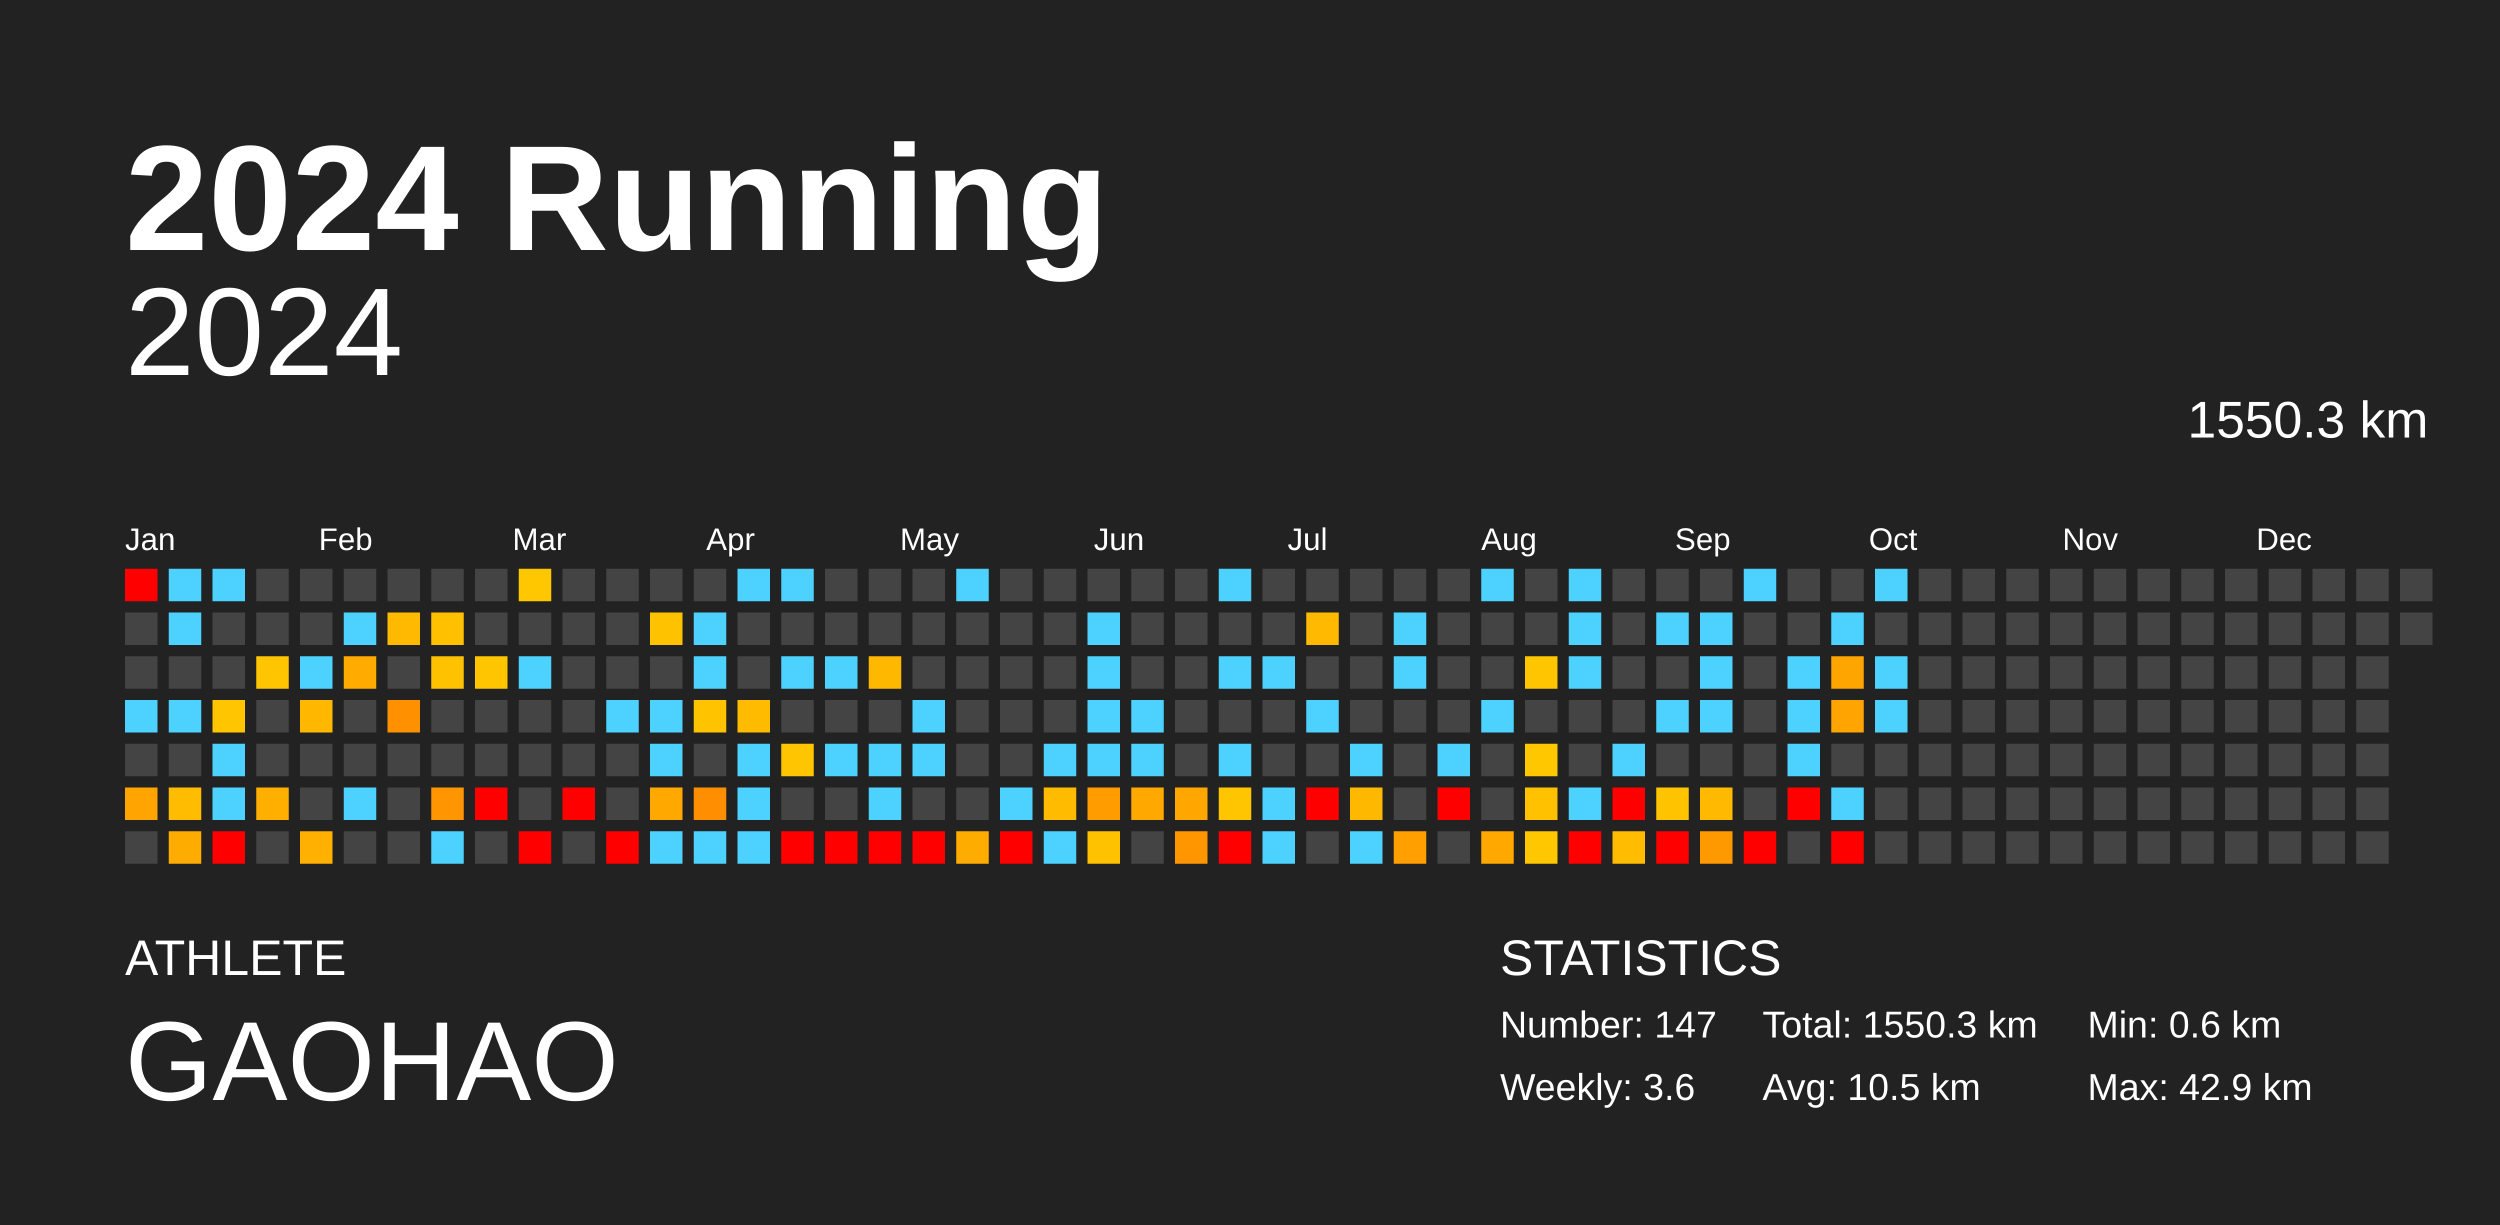
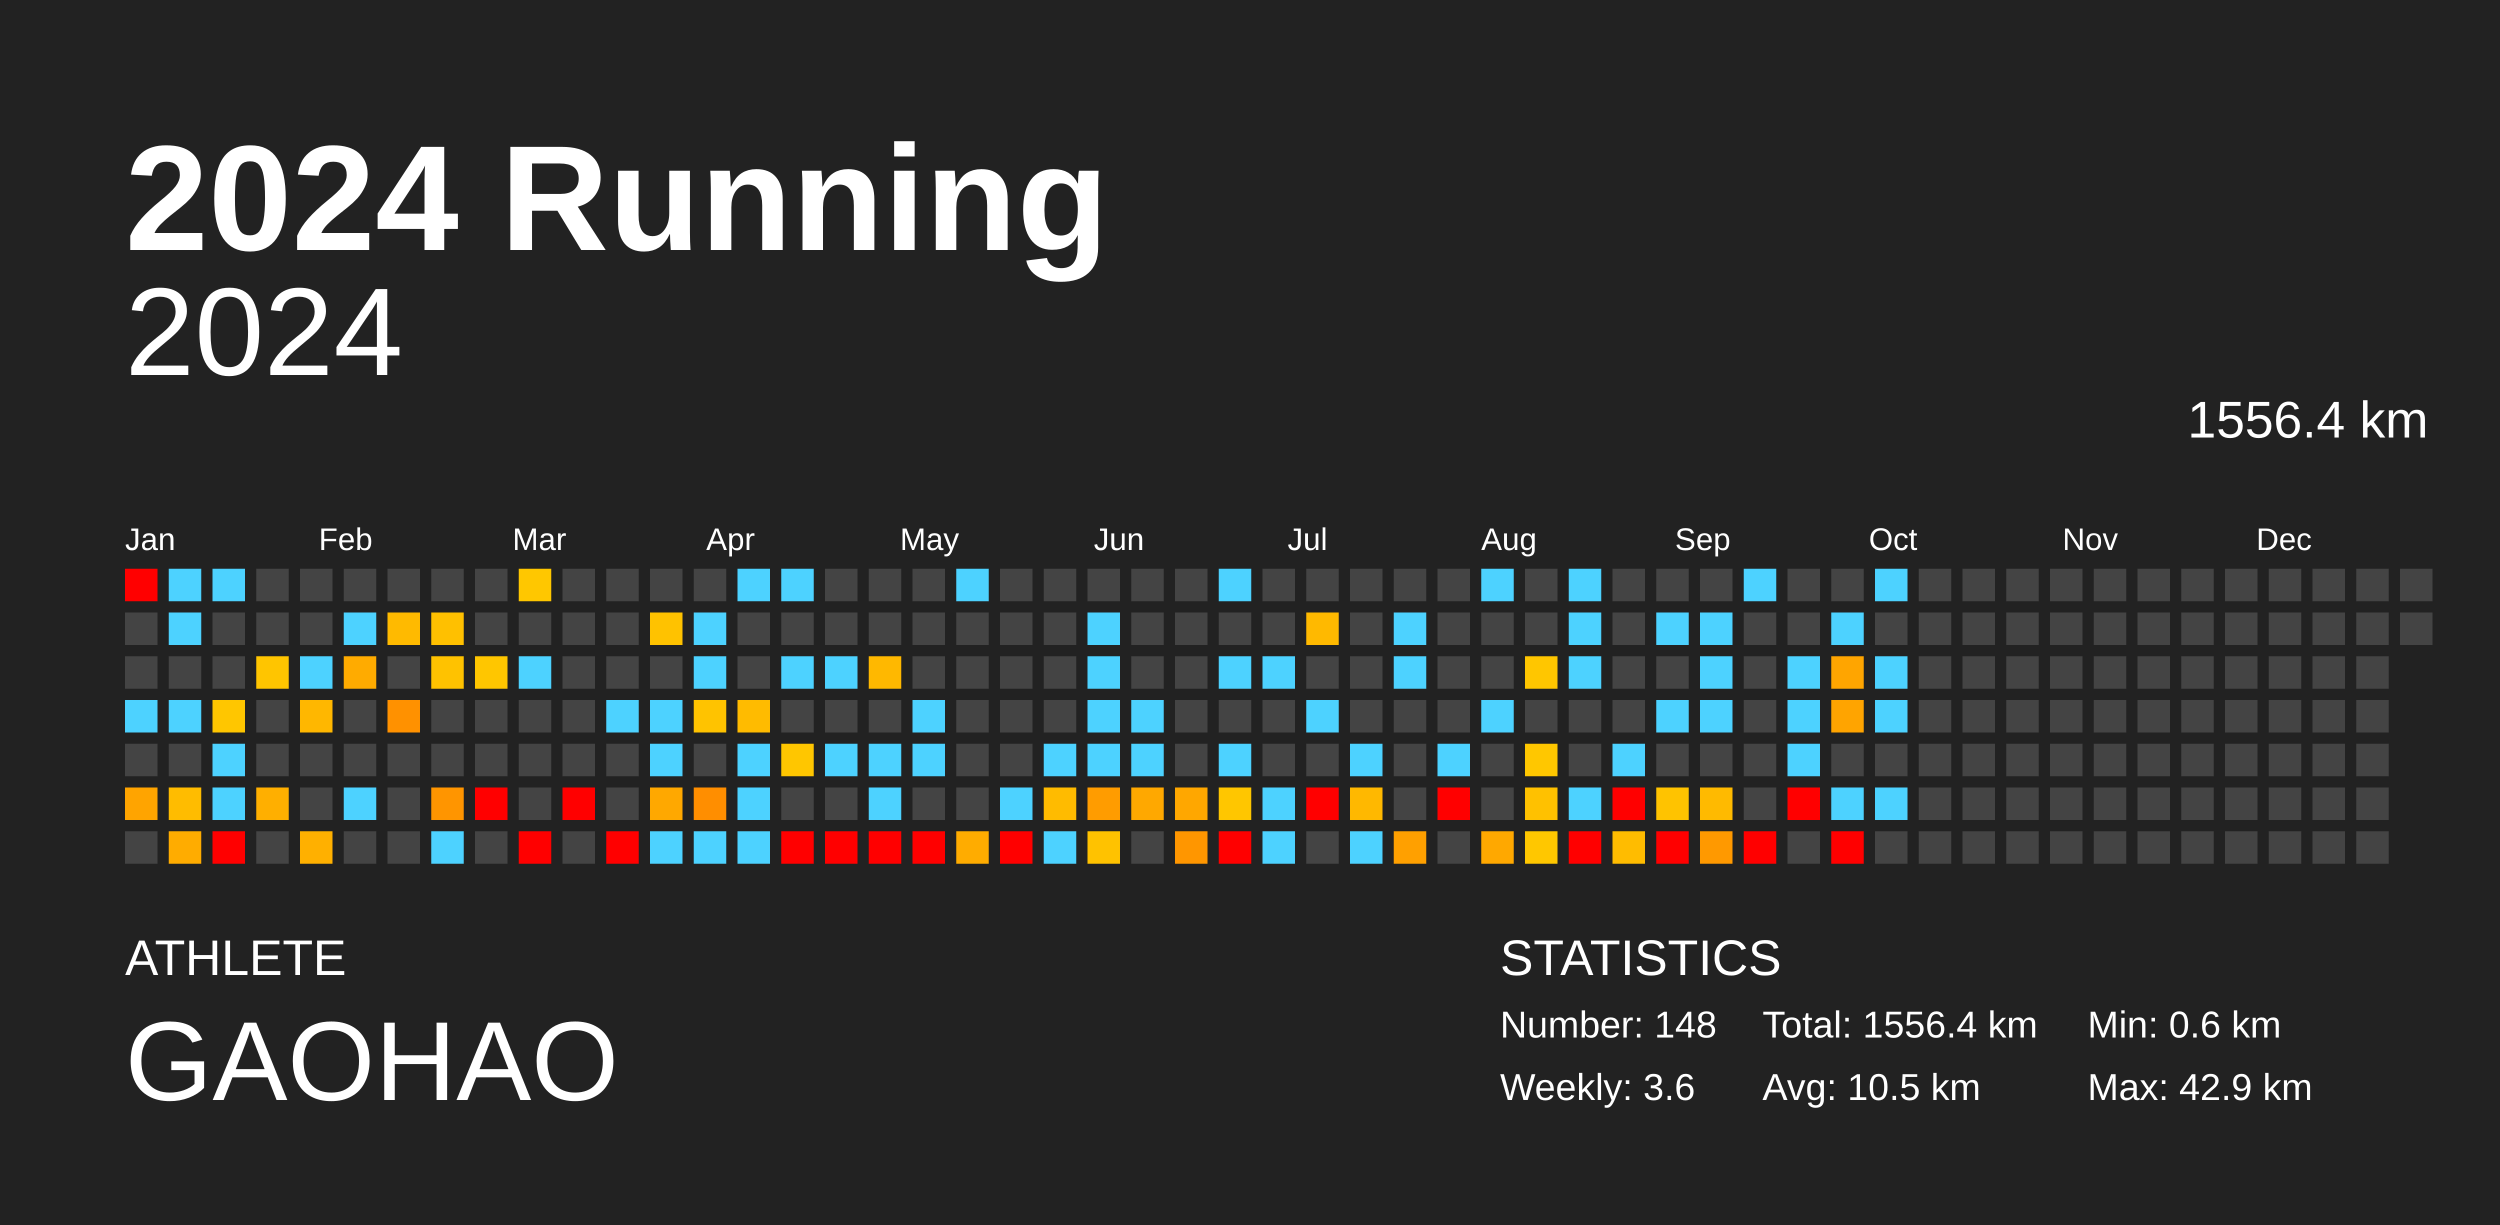
<svg xmlns="http://www.w3.org/2000/svg" baseProfile="full" height="98mm" version="1.1" viewBox="0,0,200,98" width="200mm">
  <defs />
  <rect fill="#222222" height="98" width="200" x="0" y="0" />
  <text fill="#FFFFFF" style="font-size:12px; font-family:Arial; font-weight:bold;" x="10" y="20">2024 Running</text>
  <text fill="#FFFFFF" style="font-size:4px; font-family:Arial" x="10" y="78">ATHLETE</text>
  <text fill="#FFFFFF" style="font-size:9px; font-family:Arial" x="10" y="88">GAOHAO</text>
  <text fill="#FFFFFF" style="font-size:4px; font-family:Arial" x="120" y="78">STATISTICS</text>
-   <text fill="#FFFFFF" style="font-size:3px; font-family:Arial" x="120" y="83">Number: 147</text>
+   <text fill="#FFFFFF" style="font-size:3px; font-family:Arial" x="120" y="83">Number: 148</text>
  <text fill="#FFFFFF" style="font-size:3px; font-family:Arial" x="120" y="88">Weekly: 3.6</text>
-   <text fill="#FFFFFF" style="font-size:3px; font-family:Arial" x="141" y="83">Total: 1550.3 km</text>
+   <text fill="#FFFFFF" style="font-size:3px; font-family:Arial" x="141" y="83">Total: 1556.4 km</text>
  <text fill="#FFFFFF" style="font-size:3px; font-family:Arial" x="141" y="88">Avg: 10.5 km</text>
  <text fill="#FFFFFF" style="font-size:3px; font-family:Arial" x="167" y="83">Min: 0.6 km</text>
  <text fill="#FFFFFF" style="font-size:3px; font-family:Arial" x="167" y="88">Max: 42.9 km</text>
  <text alignment-baseline="hanging" fill="#FFFFFF" style="font-size:10.0px; font-family:Arial;" x="10" y="30">2024</text>
-   <text alignment-baseline="hanging" fill="#FFFFFF" style="font-size:4.125px; font-family:Arial;" x="175" y="35">1550.3 km</text>
+   <text alignment-baseline="hanging" fill="#FFFFFF" style="font-size:4.125px; font-family:Arial;" x="175" y="35">1556.4 km</text>
  <text fill="#FFFFFF" style="font-size:2.5px; font-family:Arial" x="10.0" y="44">Jan</text>
  <text fill="#FFFFFF" style="font-size:2.5px; font-family:Arial" x="25.5" y="44">Feb</text>
  <text fill="#FFFFFF" style="font-size:2.5px; font-family:Arial" x="41.0" y="44">Mar</text>
  <text fill="#FFFFFF" style="font-size:2.5px; font-family:Arial" x="56.5" y="44">Apr</text>
  <text fill="#FFFFFF" style="font-size:2.5px; font-family:Arial" x="72.0" y="44">May</text>
  <text fill="#FFFFFF" style="font-size:2.5px; font-family:Arial" x="87.5" y="44">Jun</text>
  <text fill="#FFFFFF" style="font-size:2.5px; font-family:Arial" x="103.0" y="44">Jul</text>
  <text fill="#FFFFFF" style="font-size:2.5px; font-family:Arial" x="118.5" y="44">Aug</text>
  <text fill="#FFFFFF" style="font-size:2.5px; font-family:Arial" x="134.0" y="44">Sep</text>
  <text fill="#FFFFFF" style="font-size:2.5px; font-family:Arial" x="149.5" y="44">Oct</text>
  <text fill="#FFFFFF" style="font-size:2.5px; font-family:Arial" x="165.0" y="44">Nov</text>
  <text fill="#FFFFFF" style="font-size:2.5px; font-family:Arial" x="180.5" y="44">Dec</text>
  <rect fill="red" height="2.6" width="2.6" x="10.0" y="45.5" />
  <rect fill="#444444" height="2.6" width="2.6" x="10.0" y="49.0" />
  <rect fill="#444444" height="2.6" width="2.6" x="10.0" y="52.5" />
  <rect fill="#4dd2ff" height="2.6" width="2.6" x="10.0" y="56.0" />
  <rect fill="#444444" height="2.6" width="2.6" x="10.0" y="59.5" />
  <rect fill="#ffa400" height="2.6" width="2.6" x="10.0" y="63.0" />
  <rect fill="#444444" height="2.6" width="2.6" x="10.0" y="66.5" />
  <rect fill="#4dd2ff" height="2.6" width="2.6" x="13.5" y="45.5" />
  <rect fill="#4dd2ff" height="2.6" width="2.6" x="13.5" y="49.0" />
  <rect fill="#444444" height="2.6" width="2.6" x="13.5" y="52.5" />
  <rect fill="#4dd2ff" height="2.6" width="2.6" x="13.5" y="56.0" />
  <rect fill="#444444" height="2.6" width="2.6" x="13.5" y="59.5" />
  <rect fill="#ffbc00" height="2.6" width="2.6" x="13.5" y="63.0" />
  <rect fill="#ffac00" height="2.6" width="2.6" x="13.5" y="66.5" />
  <rect fill="#4dd2ff" height="2.6" width="2.6" x="17.0" y="45.5" />
  <rect fill="#444444" height="2.6" width="2.6" x="17.0" y="49.0" />
  <rect fill="#444444" height="2.6" width="2.6" x="17.0" y="52.5" />
  <rect fill="#ffc600" height="2.6" width="2.6" x="17.0" y="56.0" />
  <rect fill="#4dd2ff" height="2.6" width="2.6" x="17.0" y="59.5" />
  <rect fill="#4dd2ff" height="2.6" width="2.6" x="17.0" y="63.0" />
  <rect fill="red" height="2.6" width="2.6" x="17.0" y="66.5" />
  <rect fill="#444444" height="2.6" width="2.6" x="20.5" y="45.5" />
  <rect fill="#444444" height="2.6" width="2.6" x="20.5" y="49.0" />
  <rect fill="#ffc500" height="2.6" width="2.6" x="20.5" y="52.5" />
  <rect fill="#444444" height="2.6" width="2.6" x="20.5" y="56.0" />
  <rect fill="#444444" height="2.6" width="2.6" x="20.5" y="59.5" />
  <rect fill="#ffaf00" height="2.6" width="2.6" x="20.5" y="63.0" />
  <rect fill="#444444" height="2.6" width="2.6" x="20.5" y="66.5" />
  <rect fill="#444444" height="2.6" width="2.6" x="24.0" y="45.5" />
  <rect fill="#444444" height="2.6" width="2.6" x="24.0" y="49.0" />
  <rect fill="#4dd2ff" height="2.6" width="2.6" x="24.0" y="52.5" />
  <rect fill="#ffb700" height="2.6" width="2.6" x="24.0" y="56.0" />
  <rect fill="#444444" height="2.6" width="2.6" x="24.0" y="59.5" />
  <rect fill="#444444" height="2.6" width="2.6" x="24.0" y="63.0" />
  <rect fill="#ffb000" height="2.6" width="2.6" x="24.0" y="66.5" />
  <rect fill="#444444" height="2.6" width="2.6" x="27.5" y="45.5" />
  <rect fill="#4dd2ff" height="2.6" width="2.6" x="27.5" y="49.0" />
  <rect fill="#ffab00" height="2.6" width="2.6" x="27.5" y="52.5" />
  <rect fill="#444444" height="2.6" width="2.6" x="27.5" y="56.0" />
  <rect fill="#444444" height="2.6" width="2.6" x="27.5" y="59.5" />
  <rect fill="#4dd2ff" height="2.6" width="2.6" x="27.5" y="63.0" />
  <rect fill="#444444" height="2.6" width="2.6" x="27.5" y="66.5" />
  <rect fill="#444444" height="2.6" width="2.6" x="31.0" y="45.5" />
  <rect fill="#ffba00" height="2.6" width="2.6" x="31.0" y="49.0" />
  <rect fill="#444444" height="2.6" width="2.6" x="31.0" y="52.5" />
  <rect fill="#ff9100" height="2.6" width="2.6" x="31.0" y="56.0" />
  <rect fill="#444444" height="2.6" width="2.6" x="31.0" y="59.5" />
  <rect fill="#444444" height="2.6" width="2.6" x="31.0" y="63.0" />
  <rect fill="#444444" height="2.6" width="2.6" x="31.0" y="66.5" />
  <rect fill="#444444" height="2.6" width="2.6" x="34.5" y="45.5" />
  <rect fill="#ffc000" height="2.6" width="2.6" x="34.5" y="49.0" />
  <rect fill="#ffc200" height="2.6" width="2.6" x="34.5" y="52.5" />
  <rect fill="#444444" height="2.6" width="2.6" x="34.5" y="56.0" />
  <rect fill="#444444" height="2.6" width="2.6" x="34.5" y="59.5" />
  <rect fill="#ff9500" height="2.6" width="2.6" x="34.5" y="63.0" />
  <rect fill="#4dd2ff" height="2.6" width="2.6" x="34.5" y="66.5" />
  <rect fill="#444444" height="2.6" width="2.6" x="38.0" y="45.5" />
  <rect fill="#444444" height="2.6" width="2.6" x="38.0" y="49.0" />
  <rect fill="#ffc600" height="2.6" width="2.6" x="38.0" y="52.5" />
  <rect fill="#444444" height="2.6" width="2.6" x="38.0" y="56.0" />
  <rect fill="#444444" height="2.6" width="2.6" x="38.0" y="59.5" />
  <rect fill="red" height="2.6" width="2.6" x="38.0" y="63.0" />
  <rect fill="#444444" height="2.6" width="2.6" x="38.0" y="66.5" />
  <rect fill="#ffc700" height="2.6" width="2.6" x="41.5" y="45.5" />
  <rect fill="#444444" height="2.6" width="2.6" x="41.5" y="49.0" />
  <rect fill="#4dd2ff" height="2.6" width="2.6" x="41.5" y="52.5" />
  <rect fill="#444444" height="2.6" width="2.6" x="41.5" y="56.0" />
  <rect fill="#444444" height="2.6" width="2.6" x="41.5" y="59.5" />
  <rect fill="#444444" height="2.6" width="2.6" x="41.5" y="63.0" />
  <rect fill="red" height="2.6" width="2.6" x="41.5" y="66.5" />
  <rect fill="#444444" height="2.6" width="2.6" x="45.0" y="45.5" />
  <rect fill="#444444" height="2.6" width="2.6" x="45.0" y="49.0" />
  <rect fill="#444444" height="2.6" width="2.6" x="45.0" y="52.5" />
  <rect fill="#444444" height="2.6" width="2.6" x="45.0" y="56.0" />
  <rect fill="#444444" height="2.6" width="2.6" x="45.0" y="59.5" />
  <rect fill="red" height="2.6" width="2.6" x="45.0" y="63.0" />
  <rect fill="#444444" height="2.6" width="2.6" x="45.0" y="66.5" />
  <rect fill="#444444" height="2.6" width="2.6" x="48.5" y="45.5" />
  <rect fill="#444444" height="2.6" width="2.6" x="48.5" y="49.0" />
  <rect fill="#444444" height="2.6" width="2.6" x="48.5" y="52.5" />
  <rect fill="#4dd2ff" height="2.6" width="2.6" x="48.5" y="56.0" />
  <rect fill="#444444" height="2.6" width="2.6" x="48.5" y="59.5" />
  <rect fill="#444444" height="2.6" width="2.6" x="48.5" y="63.0" />
  <rect fill="red" height="2.6" width="2.6" x="48.5" y="66.5" />
  <rect fill="#444444" height="2.6" width="2.6" x="52.0" y="45.5" />
  <rect fill="#ffc200" height="2.6" width="2.6" x="52.0" y="49.0" />
  <rect fill="#444444" height="2.6" width="2.6" x="52.0" y="52.5" />
  <rect fill="#4dd2ff" height="2.6" width="2.6" x="52.0" y="56.0" />
  <rect fill="#4dd2ff" height="2.6" width="2.6" x="52.0" y="59.5" />
  <rect fill="#ffa800" height="2.6" width="2.6" x="52.0" y="63.0" />
  <rect fill="#4dd2ff" height="2.6" width="2.6" x="52.0" y="66.5" />
  <rect fill="#444444" height="2.6" width="2.6" x="55.5" y="45.5" />
  <rect fill="#4dd2ff" height="2.6" width="2.6" x="55.5" y="49.0" />
  <rect fill="#4dd2ff" height="2.6" width="2.6" x="55.5" y="52.5" />
  <rect fill="#ffc300" height="2.6" width="2.6" x="55.5" y="56.0" />
  <rect fill="#444444" height="2.6" width="2.6" x="55.5" y="59.5" />
  <rect fill="#ff8e00" height="2.6" width="2.6" x="55.5" y="63.0" />
  <rect fill="#4dd2ff" height="2.6" width="2.6" x="55.5" y="66.5" />
  <rect fill="#4dd2ff" height="2.6" width="2.6" x="59.0" y="45.5" />
  <rect fill="#444444" height="2.6" width="2.6" x="59.0" y="49.0" />
  <rect fill="#444444" height="2.6" width="2.6" x="59.0" y="52.5" />
  <rect fill="#ffbb00" height="2.6" width="2.6" x="59.0" y="56.0" />
  <rect fill="#4dd2ff" height="2.6" width="2.6" x="59.0" y="59.5" />
  <rect fill="#4dd2ff" height="2.6" width="2.6" x="59.0" y="63.0" />
  <rect fill="#4dd2ff" height="2.6" width="2.6" x="59.0" y="66.5" />
  <rect fill="#4dd2ff" height="2.6" width="2.6" x="62.5" y="45.5" />
  <rect fill="#444444" height="2.6" width="2.6" x="62.5" y="49.0" />
  <rect fill="#4dd2ff" height="2.6" width="2.6" x="62.5" y="52.5" />
  <rect fill="#444444" height="2.6" width="2.6" x="62.5" y="56.0" />
  <rect fill="#ffc600" height="2.6" width="2.6" x="62.5" y="59.5" />
  <rect fill="#444444" height="2.6" width="2.6" x="62.5" y="63.0" />
  <rect fill="red" height="2.6" width="2.6" x="62.5" y="66.5" />
  <rect fill="#444444" height="2.6" width="2.6" x="66.0" y="45.5" />
  <rect fill="#444444" height="2.6" width="2.6" x="66.0" y="49.0" />
  <rect fill="#4dd2ff" height="2.6" width="2.6" x="66.0" y="52.5" />
  <rect fill="#444444" height="2.6" width="2.6" x="66.0" y="56.0" />
  <rect fill="#4dd2ff" height="2.6" width="2.6" x="66.0" y="59.5" />
  <rect fill="#444444" height="2.6" width="2.6" x="66.0" y="63.0" />
  <rect fill="red" height="2.6" width="2.6" x="66.0" y="66.5" />
  <rect fill="#444444" height="2.6" width="2.6" x="69.5" y="45.5" />
  <rect fill="#444444" height="2.6" width="2.6" x="69.5" y="49.0" />
  <rect fill="#ffb800" height="2.6" width="2.6" x="69.5" y="52.5" />
  <rect fill="#444444" height="2.6" width="2.6" x="69.5" y="56.0" />
  <rect fill="#4dd2ff" height="2.6" width="2.6" x="69.5" y="59.5" />
  <rect fill="#4dd2ff" height="2.6" width="2.6" x="69.5" y="63.0" />
  <rect fill="red" height="2.6" width="2.6" x="69.5" y="66.5" />
  <rect fill="#444444" height="2.6" width="2.6" x="73.0" y="45.5" />
  <rect fill="#444444" height="2.6" width="2.6" x="73.0" y="49.0" />
  <rect fill="#444444" height="2.6" width="2.6" x="73.0" y="52.5" />
  <rect fill="#4dd2ff" height="2.6" width="2.6" x="73.0" y="56.0" />
  <rect fill="#4dd2ff" height="2.6" width="2.6" x="73.0" y="59.5" />
  <rect fill="#444444" height="2.6" width="2.6" x="73.0" y="63.0" />
  <rect fill="red" height="2.6" width="2.6" x="73.0" y="66.5" />
  <rect fill="#4dd2ff" height="2.6" width="2.6" x="76.5" y="45.5" />
  <rect fill="#444444" height="2.6" width="2.6" x="76.5" y="49.0" />
  <rect fill="#444444" height="2.6" width="2.6" x="76.5" y="52.5" />
  <rect fill="#444444" height="2.6" width="2.6" x="76.5" y="56.0" />
  <rect fill="#444444" height="2.6" width="2.6" x="76.5" y="59.5" />
  <rect fill="#444444" height="2.6" width="2.6" x="76.5" y="63.0" />
  <rect fill="#ffac00" height="2.6" width="2.6" x="76.5" y="66.5" />
  <rect fill="#444444" height="2.6" width="2.6" x="80.0" y="45.5" />
  <rect fill="#444444" height="2.6" width="2.6" x="80.0" y="49.0" />
  <rect fill="#444444" height="2.6" width="2.6" x="80.0" y="52.5" />
  <rect fill="#444444" height="2.6" width="2.6" x="80.0" y="56.0" />
  <rect fill="#444444" height="2.6" width="2.6" x="80.0" y="59.5" />
  <rect fill="#4dd2ff" height="2.6" width="2.6" x="80.0" y="63.0" />
  <rect fill="red" height="2.6" width="2.6" x="80.0" y="66.5" />
  <rect fill="#444444" height="2.6" width="2.6" x="83.5" y="45.5" />
  <rect fill="#444444" height="2.6" width="2.6" x="83.5" y="49.0" />
  <rect fill="#444444" height="2.6" width="2.6" x="83.5" y="52.5" />
  <rect fill="#444444" height="2.6" width="2.6" x="83.5" y="56.0" />
  <rect fill="#4dd2ff" height="2.6" width="2.6" x="83.5" y="59.5" />
  <rect fill="#ffbb00" height="2.6" width="2.6" x="83.5" y="63.0" />
  <rect fill="#4dd2ff" height="2.6" width="2.6" x="83.5" y="66.5" />
  <rect fill="#444444" height="2.6" width="2.6" x="87.0" y="45.5" />
  <rect fill="#4dd2ff" height="2.6" width="2.6" x="87.0" y="49.0" />
  <rect fill="#4dd2ff" height="2.6" width="2.6" x="87.0" y="52.5" />
  <rect fill="#4dd2ff" height="2.6" width="2.6" x="87.0" y="56.0" />
  <rect fill="#4dd2ff" height="2.6" width="2.6" x="87.0" y="59.5" />
  <rect fill="#ff9c00" height="2.6" width="2.6" x="87.0" y="63.0" />
  <rect fill="#ffc200" height="2.6" width="2.6" x="87.0" y="66.5" />
  <rect fill="#444444" height="2.6" width="2.6" x="90.5" y="45.5" />
  <rect fill="#444444" height="2.6" width="2.6" x="90.5" y="49.0" />
  <rect fill="#444444" height="2.6" width="2.6" x="90.5" y="52.5" />
  <rect fill="#4dd2ff" height="2.6" width="2.6" x="90.5" y="56.0" />
  <rect fill="#4dd2ff" height="2.6" width="2.6" x="90.5" y="59.5" />
  <rect fill="#ffa800" height="2.6" width="2.6" x="90.5" y="63.0" />
  <rect fill="#444444" height="2.6" width="2.6" x="90.5" y="66.5" />
  <rect fill="#444444" height="2.6" width="2.6" x="94.0" y="45.5" />
  <rect fill="#444444" height="2.6" width="2.6" x="94.0" y="49.0" />
  <rect fill="#444444" height="2.6" width="2.6" x="94.0" y="52.5" />
  <rect fill="#444444" height="2.6" width="2.6" x="94.0" y="56.0" />
  <rect fill="#444444" height="2.6" width="2.6" x="94.0" y="59.5" />
  <rect fill="#ffa700" height="2.6" width="2.6" x="94.0" y="63.0" />
  <rect fill="#ff9600" height="2.6" width="2.6" x="94.0" y="66.5" />
  <rect fill="#4dd2ff" height="2.6" width="2.6" x="97.5" y="45.5" />
  <rect fill="#444444" height="2.6" width="2.6" x="97.5" y="49.0" />
  <rect fill="#4dd2ff" height="2.6" width="2.6" x="97.5" y="52.5" />
  <rect fill="#444444" height="2.6" width="2.6" x="97.5" y="56.0" />
  <rect fill="#4dd2ff" height="2.6" width="2.6" x="97.5" y="59.5" />
  <rect fill="#ffc600" height="2.6" width="2.6" x="97.5" y="63.0" />
  <rect fill="red" height="2.6" width="2.6" x="97.5" y="66.5" />
  <rect fill="#444444" height="2.6" width="2.6" x="101.0" y="45.5" />
  <rect fill="#444444" height="2.6" width="2.6" x="101.0" y="49.0" />
  <rect fill="#4dd2ff" height="2.6" width="2.6" x="101.0" y="52.5" />
  <rect fill="#444444" height="2.6" width="2.6" x="101.0" y="56.0" />
  <rect fill="#444444" height="2.6" width="2.6" x="101.0" y="59.5" />
  <rect fill="#4dd2ff" height="2.6" width="2.6" x="101.0" y="63.0" />
  <rect fill="#4dd2ff" height="2.6" width="2.6" x="101.0" y="66.5" />
  <rect fill="#444444" height="2.6" width="2.6" x="104.5" y="45.5" />
  <rect fill="#ffb900" height="2.6" width="2.6" x="104.5" y="49.0" />
  <rect fill="#444444" height="2.6" width="2.6" x="104.5" y="52.5" />
  <rect fill="#4dd2ff" height="2.6" width="2.6" x="104.5" y="56.0" />
  <rect fill="#444444" height="2.6" width="2.6" x="104.5" y="59.5" />
  <rect fill="red" height="2.6" width="2.6" x="104.5" y="63.0" />
  <rect fill="#444444" height="2.6" width="2.6" x="104.5" y="66.5" />
  <rect fill="#444444" height="2.6" width="2.6" x="108.0" y="45.5" />
  <rect fill="#444444" height="2.6" width="2.6" x="108.0" y="49.0" />
  <rect fill="#444444" height="2.6" width="2.6" x="108.0" y="52.5" />
  <rect fill="#444444" height="2.6" width="2.6" x="108.0" y="56.0" />
  <rect fill="#4dd2ff" height="2.6" width="2.6" x="108.0" y="59.5" />
  <rect fill="#ffb800" height="2.6" width="2.6" x="108.0" y="63.0" />
  <rect fill="#4dd2ff" height="2.6" width="2.6" x="108.0" y="66.5" />
  <rect fill="#444444" height="2.6" width="2.6" x="111.5" y="45.5" />
  <rect fill="#4dd2ff" height="2.6" width="2.6" x="111.5" y="49.0" />
  <rect fill="#4dd2ff" height="2.6" width="2.6" x="111.5" y="52.5" />
  <rect fill="#444444" height="2.6" width="2.6" x="111.5" y="56.0" />
  <rect fill="#444444" height="2.6" width="2.6" x="111.5" y="59.5" />
  <rect fill="#444444" height="2.6" width="2.6" x="111.5" y="63.0" />
  <rect fill="#ffa000" height="2.6" width="2.6" x="111.5" y="66.5" />
  <rect fill="#444444" height="2.6" width="2.6" x="115.0" y="45.5" />
  <rect fill="#444444" height="2.6" width="2.6" x="115.0" y="49.0" />
  <rect fill="#444444" height="2.6" width="2.6" x="115.0" y="52.5" />
  <rect fill="#444444" height="2.6" width="2.6" x="115.0" y="56.0" />
  <rect fill="#4dd2ff" height="2.6" width="2.6" x="115.0" y="59.5" />
  <rect fill="red" height="2.6" width="2.6" x="115.0" y="63.0" />
  <rect fill="#444444" height="2.6" width="2.6" x="115.0" y="66.5" />
  <rect fill="#4dd2ff" height="2.6" width="2.6" x="118.5" y="45.5" />
  <rect fill="#444444" height="2.6" width="2.6" x="118.5" y="49.0" />
  <rect fill="#444444" height="2.6" width="2.6" x="118.5" y="52.5" />
  <rect fill="#4dd2ff" height="2.6" width="2.6" x="118.5" y="56.0" />
  <rect fill="#444444" height="2.6" width="2.6" x="118.5" y="59.5" />
  <rect fill="#444444" height="2.6" width="2.6" x="118.5" y="63.0" />
  <rect fill="#ffa800" height="2.6" width="2.6" x="118.5" y="66.5" />
  <rect fill="#444444" height="2.6" width="2.6" x="122.0" y="45.5" />
  <rect fill="#444444" height="2.6" width="2.6" x="122.0" y="49.0" />
  <rect fill="#ffc600" height="2.6" width="2.6" x="122.0" y="52.5" />
  <rect fill="#444444" height="2.6" width="2.6" x="122.0" y="56.0" />
  <rect fill="#ffc700" height="2.6" width="2.6" x="122.0" y="59.5" />
  <rect fill="#ffc100" height="2.6" width="2.6" x="122.0" y="63.0" />
  <rect fill="#ffc700" height="2.6" width="2.6" x="122.0" y="66.5" />
  <rect fill="#4dd2ff" height="2.6" width="2.6" x="125.5" y="45.5" />
  <rect fill="#4dd2ff" height="2.6" width="2.6" x="125.5" y="49.0" />
  <rect fill="#4dd2ff" height="2.6" width="2.6" x="125.5" y="52.5" />
  <rect fill="#444444" height="2.6" width="2.6" x="125.5" y="56.0" />
  <rect fill="#444444" height="2.6" width="2.6" x="125.5" y="59.5" />
  <rect fill="#4dd2ff" height="2.6" width="2.6" x="125.5" y="63.0" />
  <rect fill="red" height="2.6" width="2.6" x="125.5" y="66.5" />
  <rect fill="#444444" height="2.6" width="2.6" x="129.0" y="45.5" />
  <rect fill="#444444" height="2.6" width="2.6" x="129.0" y="49.0" />
  <rect fill="#444444" height="2.6" width="2.6" x="129.0" y="52.5" />
  <rect fill="#444444" height="2.6" width="2.6" x="129.0" y="56.0" />
  <rect fill="#4dd2ff" height="2.6" width="2.6" x="129.0" y="59.5" />
  <rect fill="red" height="2.6" width="2.6" x="129.0" y="63.0" />
  <rect fill="#ffbc00" height="2.6" width="2.6" x="129.0" y="66.5" />
  <rect fill="#444444" height="2.6" width="2.6" x="132.5" y="45.5" />
  <rect fill="#4dd2ff" height="2.6" width="2.6" x="132.5" y="49.0" />
  <rect fill="#444444" height="2.6" width="2.6" x="132.5" y="52.5" />
  <rect fill="#4dd2ff" height="2.6" width="2.6" x="132.5" y="56.0" />
  <rect fill="#444444" height="2.6" width="2.6" x="132.5" y="59.5" />
  <rect fill="#ffc300" height="2.6" width="2.6" x="132.5" y="63.0" />
  <rect fill="red" height="2.6" width="2.6" x="132.5" y="66.5" />
  <rect fill="#444444" height="2.6" width="2.6" x="136.0" y="45.5" />
  <rect fill="#4dd2ff" height="2.6" width="2.6" x="136.0" y="49.0" />
  <rect fill="#4dd2ff" height="2.6" width="2.6" x="136.0" y="52.5" />
  <rect fill="#4dd2ff" height="2.6" width="2.6" x="136.0" y="56.0" />
  <rect fill="#444444" height="2.6" width="2.6" x="136.0" y="59.5" />
  <rect fill="#ffba00" height="2.6" width="2.6" x="136.0" y="63.0" />
  <rect fill="#ff9900" height="2.6" width="2.6" x="136.0" y="66.5" />
  <rect fill="#4dd2ff" height="2.6" width="2.6" x="139.5" y="45.5" />
  <rect fill="#444444" height="2.6" width="2.6" x="139.5" y="49.0" />
  <rect fill="#444444" height="2.6" width="2.6" x="139.5" y="52.5" />
  <rect fill="#444444" height="2.6" width="2.6" x="139.5" y="56.0" />
  <rect fill="#444444" height="2.6" width="2.6" x="139.5" y="59.5" />
  <rect fill="#444444" height="2.6" width="2.6" x="139.5" y="63.0" />
  <rect fill="red" height="2.6" width="2.6" x="139.5" y="66.5" />
  <rect fill="#444444" height="2.6" width="2.6" x="143.0" y="45.5" />
  <rect fill="#444444" height="2.6" width="2.6" x="143.0" y="49.0" />
  <rect fill="#4dd2ff" height="2.6" width="2.6" x="143.0" y="52.5" />
  <rect fill="#4dd2ff" height="2.6" width="2.6" x="143.0" y="56.0" />
  <rect fill="#4dd2ff" height="2.6" width="2.6" x="143.0" y="59.5" />
  <rect fill="red" height="2.6" width="2.6" x="143.0" y="63.0" />
  <rect fill="#444444" height="2.6" width="2.6" x="143.0" y="66.5" />
  <rect fill="#444444" height="2.6" width="2.6" x="146.5" y="45.5" />
  <rect fill="#4dd2ff" height="2.6" width="2.6" x="146.5" y="49.0" />
  <rect fill="#ffa500" height="2.6" width="2.6" x="146.5" y="52.5" />
  <rect fill="#ffa400" height="2.6" width="2.6" x="146.5" y="56.0" />
  <rect fill="#444444" height="2.6" width="2.6" x="146.5" y="59.5" />
  <rect fill="#4dd2ff" height="2.6" width="2.6" x="146.5" y="63.0" />
  <rect fill="red" height="2.6" width="2.6" x="146.5" y="66.5" />
  <rect fill="#4dd2ff" height="2.6" width="2.6" x="150.0" y="45.5" />
  <rect fill="#444444" height="2.6" width="2.6" x="150.0" y="49.0" />
  <rect fill="#4dd2ff" height="2.6" width="2.6" x="150.0" y="52.5" />
  <rect fill="#4dd2ff" height="2.6" width="2.6" x="150.0" y="56.0" />
  <rect fill="#444444" height="2.6" width="2.6" x="150.0" y="59.5" />
-   <rect fill="#444444" height="2.6" width="2.6" x="150.0" y="63.0" />
+   <rect fill="#4dd2ff" height="2.6" width="2.6" x="150.0" y="63.0" />
  <rect fill="#444444" height="2.6" width="2.6" x="150.0" y="66.5" />
  <rect fill="#444444" height="2.6" width="2.6" x="153.5" y="45.5" />
  <rect fill="#444444" height="2.6" width="2.6" x="153.5" y="49.0" />
  <rect fill="#444444" height="2.6" width="2.6" x="153.5" y="52.5" />
  <rect fill="#444444" height="2.6" width="2.6" x="153.5" y="56.0" />
  <rect fill="#444444" height="2.6" width="2.6" x="153.5" y="59.5" />
  <rect fill="#444444" height="2.6" width="2.6" x="153.5" y="63.0" />
  <rect fill="#444444" height="2.6" width="2.6" x="153.5" y="66.5" />
  <rect fill="#444444" height="2.6" width="2.6" x="157.0" y="45.5" />
  <rect fill="#444444" height="2.6" width="2.6" x="157.0" y="49.0" />
  <rect fill="#444444" height="2.6" width="2.6" x="157.0" y="52.5" />
  <rect fill="#444444" height="2.6" width="2.6" x="157.0" y="56.0" />
  <rect fill="#444444" height="2.6" width="2.6" x="157.0" y="59.5" />
  <rect fill="#444444" height="2.6" width="2.6" x="157.0" y="63.0" />
  <rect fill="#444444" height="2.6" width="2.6" x="157.0" y="66.5" />
  <rect fill="#444444" height="2.6" width="2.6" x="160.5" y="45.5" />
  <rect fill="#444444" height="2.6" width="2.6" x="160.5" y="49.0" />
  <rect fill="#444444" height="2.6" width="2.6" x="160.5" y="52.5" />
  <rect fill="#444444" height="2.6" width="2.6" x="160.5" y="56.0" />
  <rect fill="#444444" height="2.6" width="2.6" x="160.5" y="59.5" />
  <rect fill="#444444" height="2.6" width="2.6" x="160.5" y="63.0" />
  <rect fill="#444444" height="2.6" width="2.6" x="160.5" y="66.5" />
  <rect fill="#444444" height="2.6" width="2.6" x="164.0" y="45.5" />
  <rect fill="#444444" height="2.6" width="2.6" x="164.0" y="49.0" />
  <rect fill="#444444" height="2.6" width="2.6" x="164.0" y="52.5" />
  <rect fill="#444444" height="2.6" width="2.6" x="164.0" y="56.0" />
  <rect fill="#444444" height="2.6" width="2.6" x="164.0" y="59.5" />
  <rect fill="#444444" height="2.6" width="2.6" x="164.0" y="63.0" />
  <rect fill="#444444" height="2.6" width="2.6" x="164.0" y="66.5" />
  <rect fill="#444444" height="2.6" width="2.6" x="167.5" y="45.5" />
  <rect fill="#444444" height="2.6" width="2.6" x="167.5" y="49.0" />
  <rect fill="#444444" height="2.6" width="2.6" x="167.5" y="52.5" />
  <rect fill="#444444" height="2.6" width="2.6" x="167.5" y="56.0" />
  <rect fill="#444444" height="2.6" width="2.6" x="167.5" y="59.5" />
  <rect fill="#444444" height="2.6" width="2.6" x="167.5" y="63.0" />
  <rect fill="#444444" height="2.6" width="2.6" x="167.5" y="66.5" />
  <rect fill="#444444" height="2.6" width="2.6" x="171.0" y="45.5" />
  <rect fill="#444444" height="2.6" width="2.6" x="171.0" y="49.0" />
  <rect fill="#444444" height="2.6" width="2.6" x="171.0" y="52.5" />
  <rect fill="#444444" height="2.6" width="2.6" x="171.0" y="56.0" />
  <rect fill="#444444" height="2.6" width="2.6" x="171.0" y="59.5" />
  <rect fill="#444444" height="2.6" width="2.6" x="171.0" y="63.0" />
  <rect fill="#444444" height="2.6" width="2.6" x="171.0" y="66.5" />
  <rect fill="#444444" height="2.6" width="2.6" x="174.5" y="45.5" />
  <rect fill="#444444" height="2.6" width="2.6" x="174.5" y="49.0" />
  <rect fill="#444444" height="2.6" width="2.6" x="174.5" y="52.5" />
  <rect fill="#444444" height="2.6" width="2.6" x="174.5" y="56.0" />
  <rect fill="#444444" height="2.6" width="2.6" x="174.5" y="59.5" />
  <rect fill="#444444" height="2.6" width="2.6" x="174.5" y="63.0" />
  <rect fill="#444444" height="2.6" width="2.6" x="174.5" y="66.5" />
  <rect fill="#444444" height="2.6" width="2.6" x="178.0" y="45.5" />
  <rect fill="#444444" height="2.6" width="2.6" x="178.0" y="49.0" />
  <rect fill="#444444" height="2.6" width="2.6" x="178.0" y="52.5" />
  <rect fill="#444444" height="2.6" width="2.6" x="178.0" y="56.0" />
  <rect fill="#444444" height="2.6" width="2.6" x="178.0" y="59.5" />
  <rect fill="#444444" height="2.6" width="2.6" x="178.0" y="63.0" />
  <rect fill="#444444" height="2.6" width="2.6" x="178.0" y="66.5" />
  <rect fill="#444444" height="2.6" width="2.6" x="181.5" y="45.5" />
  <rect fill="#444444" height="2.6" width="2.6" x="181.5" y="49.0" />
  <rect fill="#444444" height="2.6" width="2.6" x="181.5" y="52.5" />
  <rect fill="#444444" height="2.6" width="2.6" x="181.5" y="56.0" />
  <rect fill="#444444" height="2.6" width="2.6" x="181.5" y="59.5" />
  <rect fill="#444444" height="2.6" width="2.6" x="181.5" y="63.0" />
  <rect fill="#444444" height="2.6" width="2.6" x="181.5" y="66.5" />
  <rect fill="#444444" height="2.6" width="2.6" x="185.0" y="45.5" />
  <rect fill="#444444" height="2.6" width="2.6" x="185.0" y="49.0" />
  <rect fill="#444444" height="2.6" width="2.6" x="185.0" y="52.5" />
  <rect fill="#444444" height="2.6" width="2.6" x="185.0" y="56.0" />
  <rect fill="#444444" height="2.6" width="2.6" x="185.0" y="59.5" />
  <rect fill="#444444" height="2.6" width="2.6" x="185.0" y="63.0" />
  <rect fill="#444444" height="2.6" width="2.6" x="185.0" y="66.5" />
  <rect fill="#444444" height="2.6" width="2.6" x="188.5" y="45.5" />
  <rect fill="#444444" height="2.6" width="2.6" x="188.5" y="49.0" />
  <rect fill="#444444" height="2.6" width="2.6" x="188.5" y="52.5" />
  <rect fill="#444444" height="2.6" width="2.6" x="188.5" y="56.0" />
  <rect fill="#444444" height="2.6" width="2.6" x="188.5" y="59.5" />
  <rect fill="#444444" height="2.6" width="2.6" x="188.5" y="63.0" />
  <rect fill="#444444" height="2.6" width="2.6" x="188.5" y="66.5" />
  <rect fill="#444444" height="2.6" width="2.6" x="192.0" y="45.5" />
  <rect fill="#444444" height="2.6" width="2.6" x="192.0" y="49.0" />
</svg>
